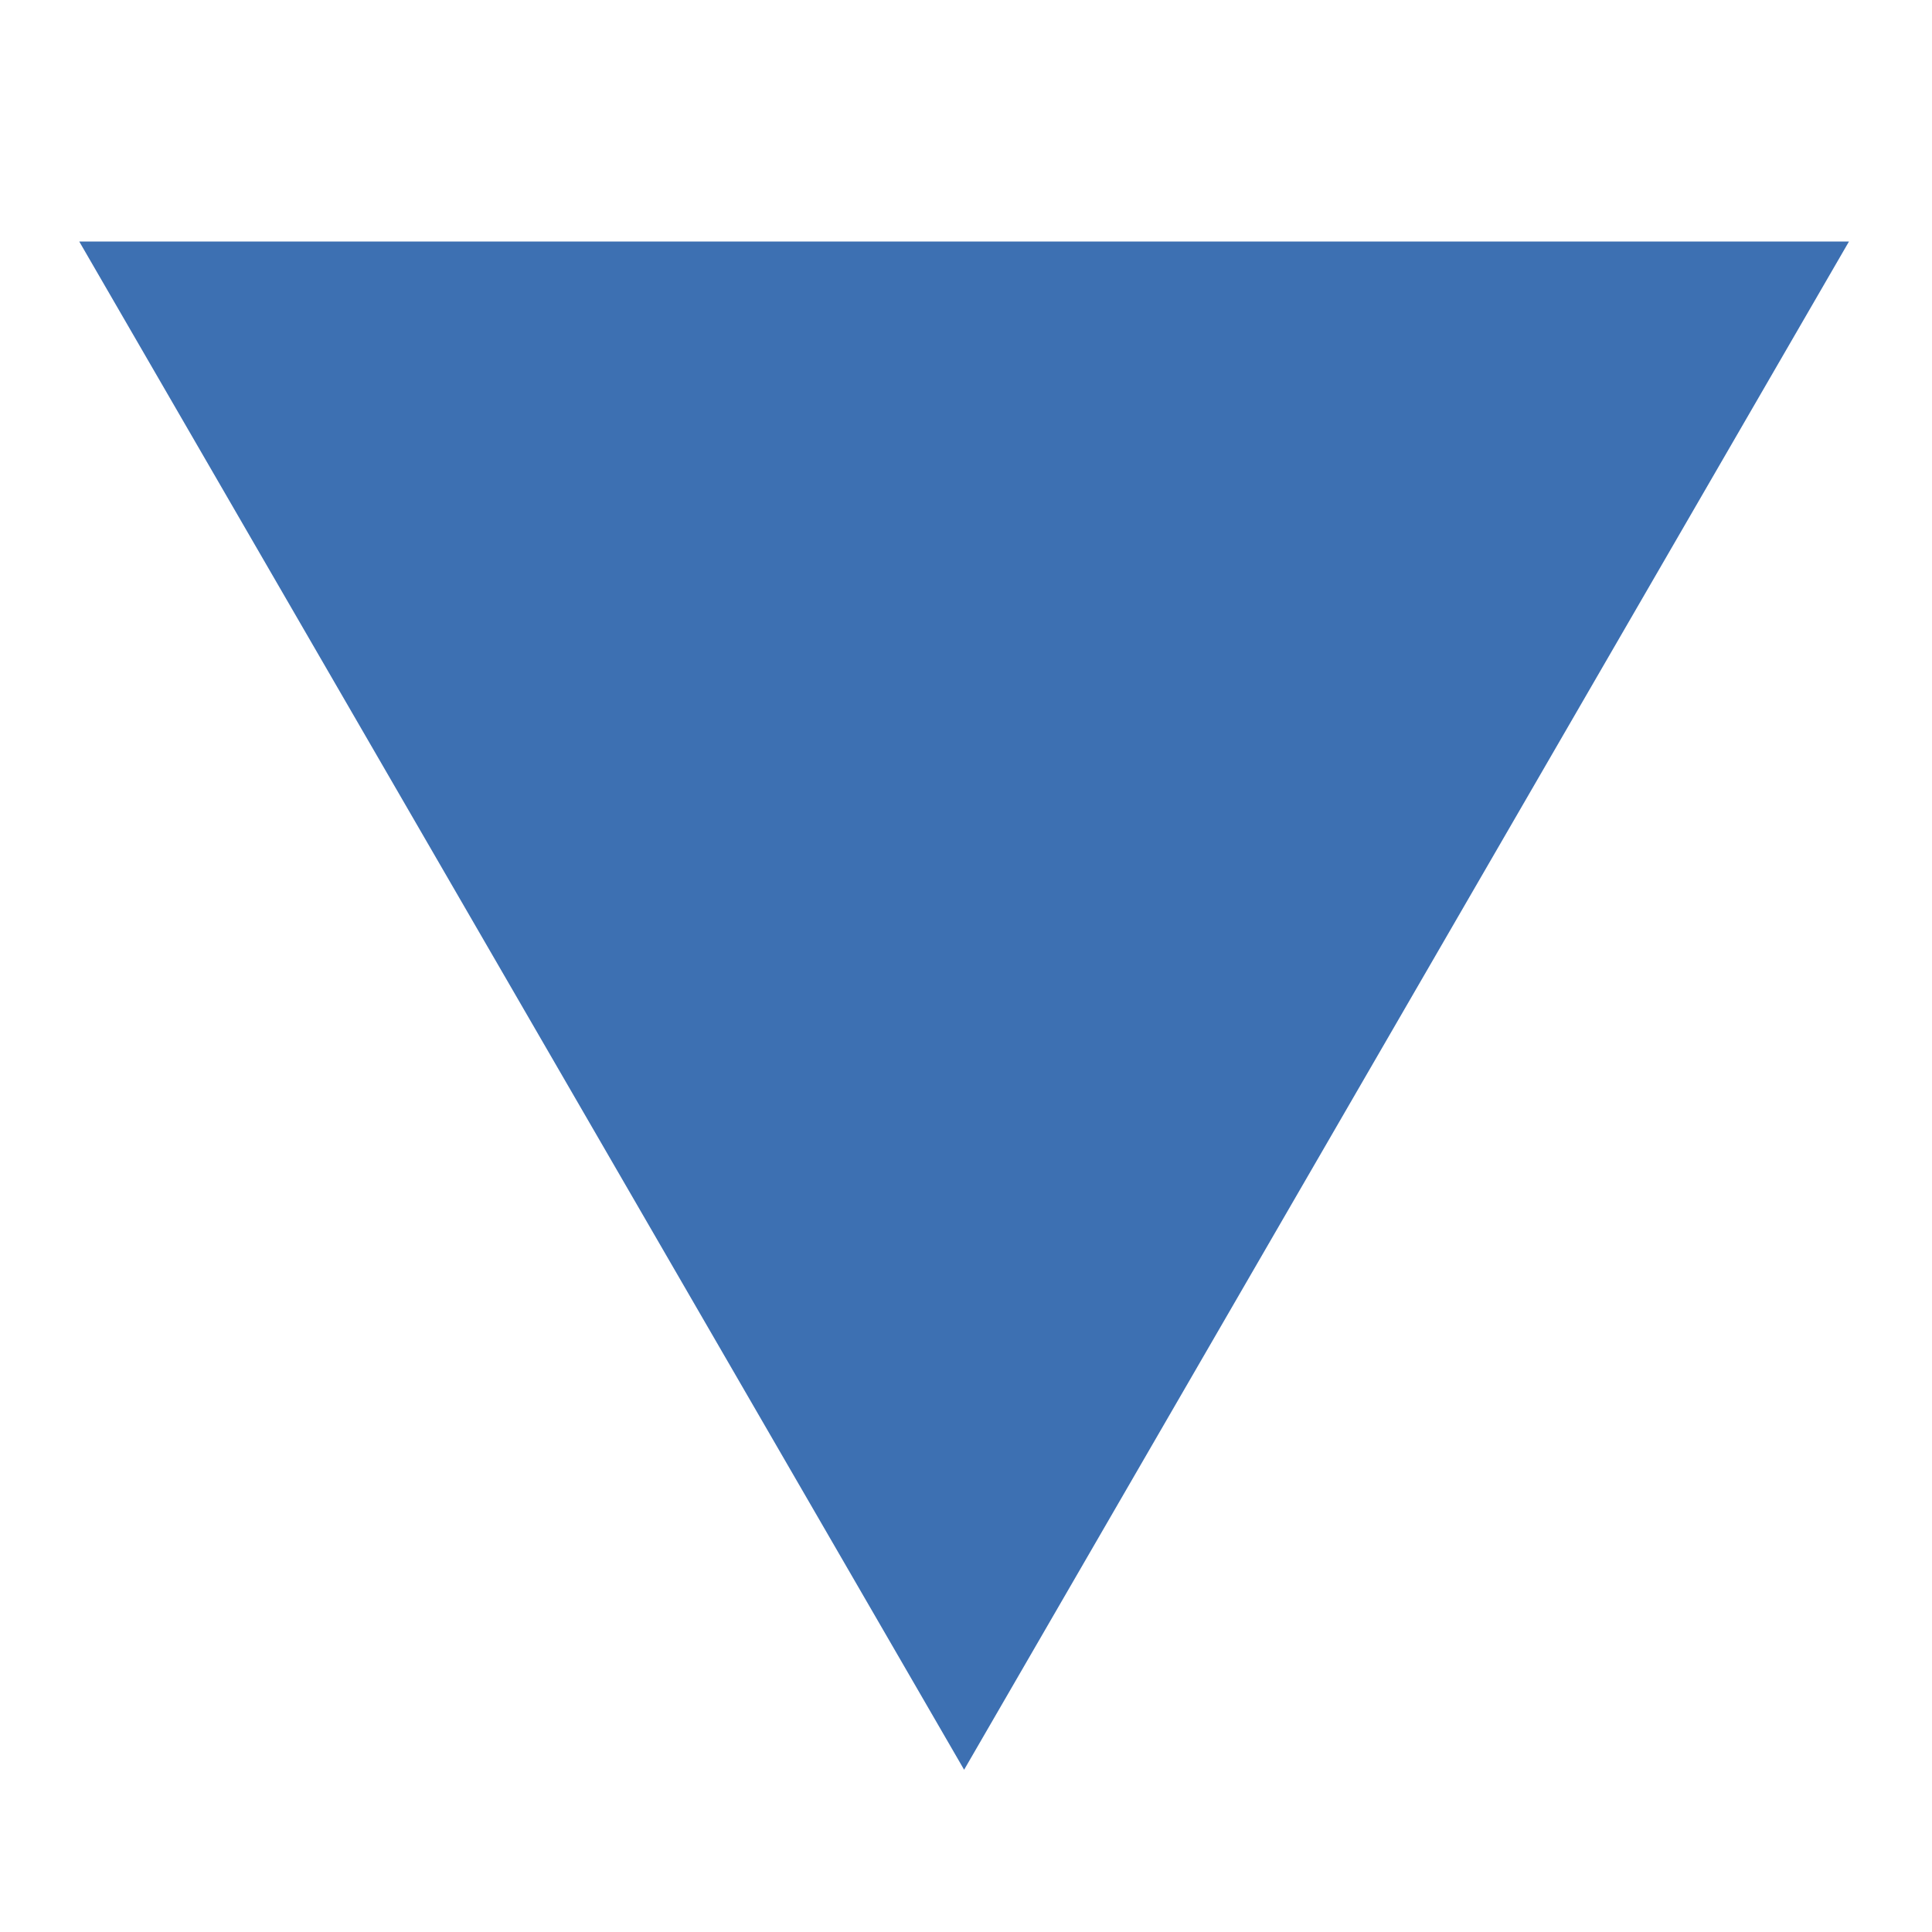
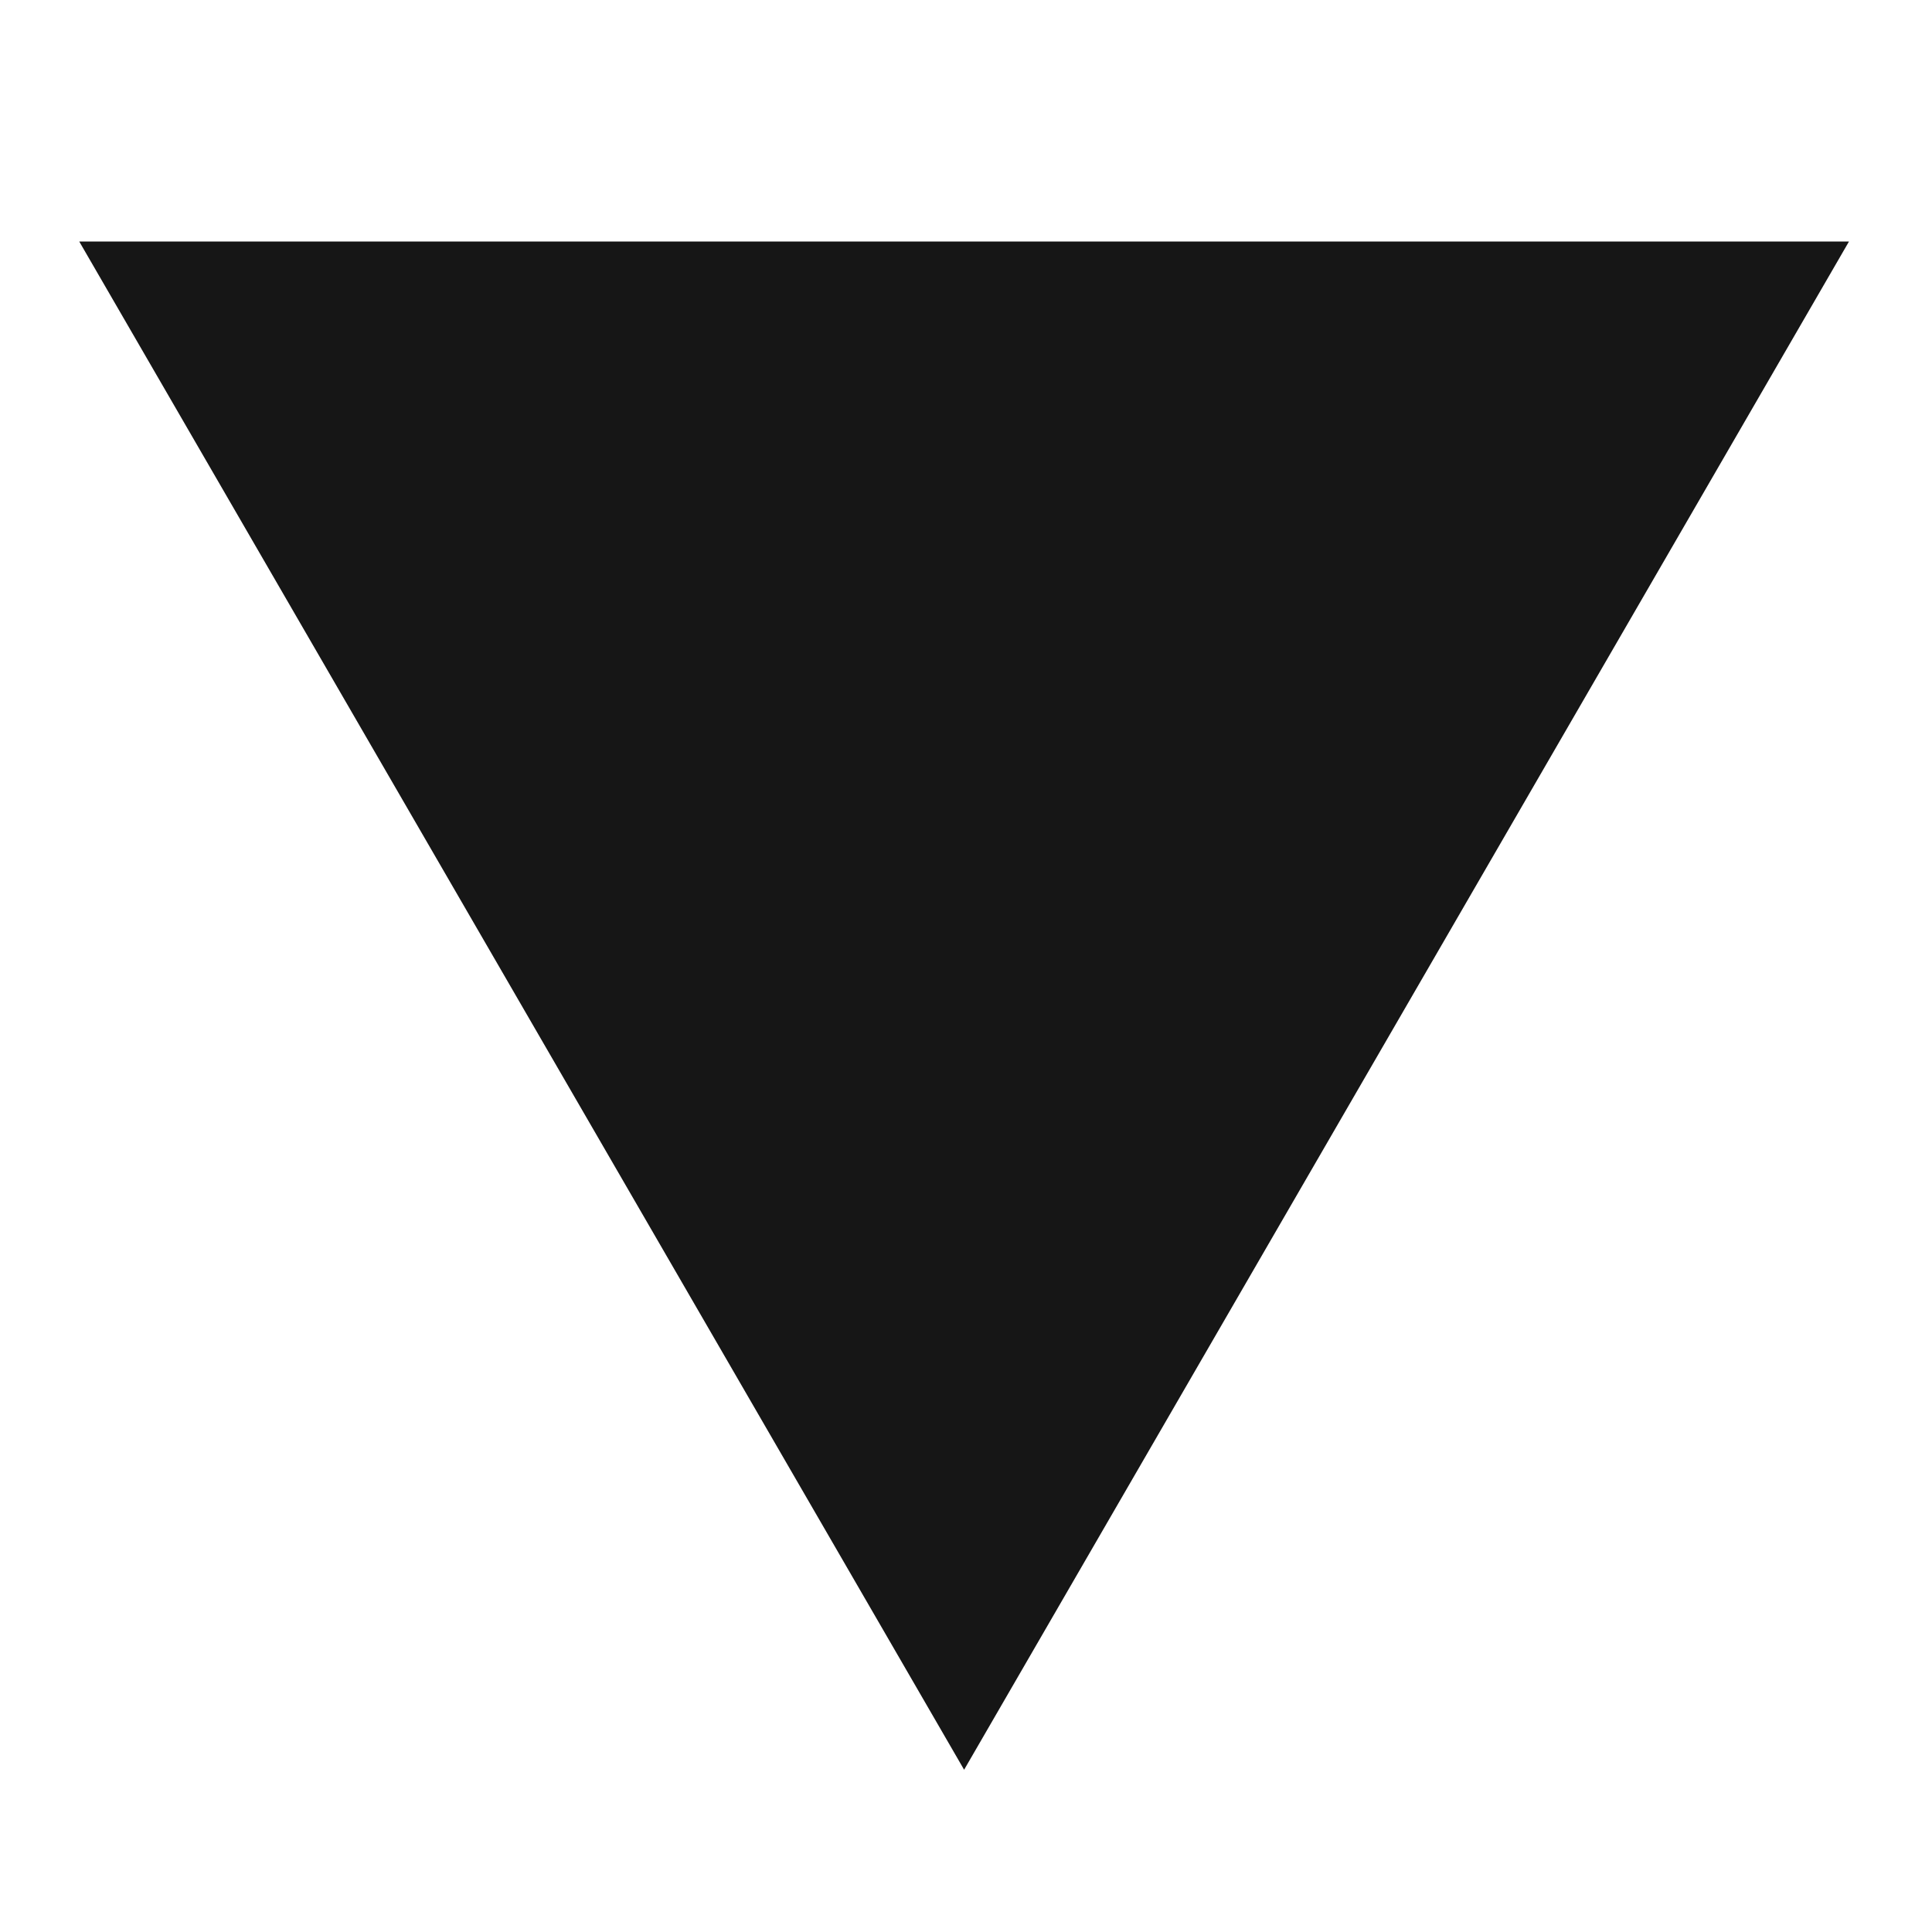
- <svg xmlns="http://www.w3.org/2000/svg" viewBox="0 0 1024 1024" height="10" width="10" fill="#3d70b2">
+ <svg xmlns="http://www.w3.org/2000/svg" viewBox="0 0 1024 1024" height="10" width="10" fill="#161616">
  <path d="M42 128l469 810 469-810z" />
</svg>
